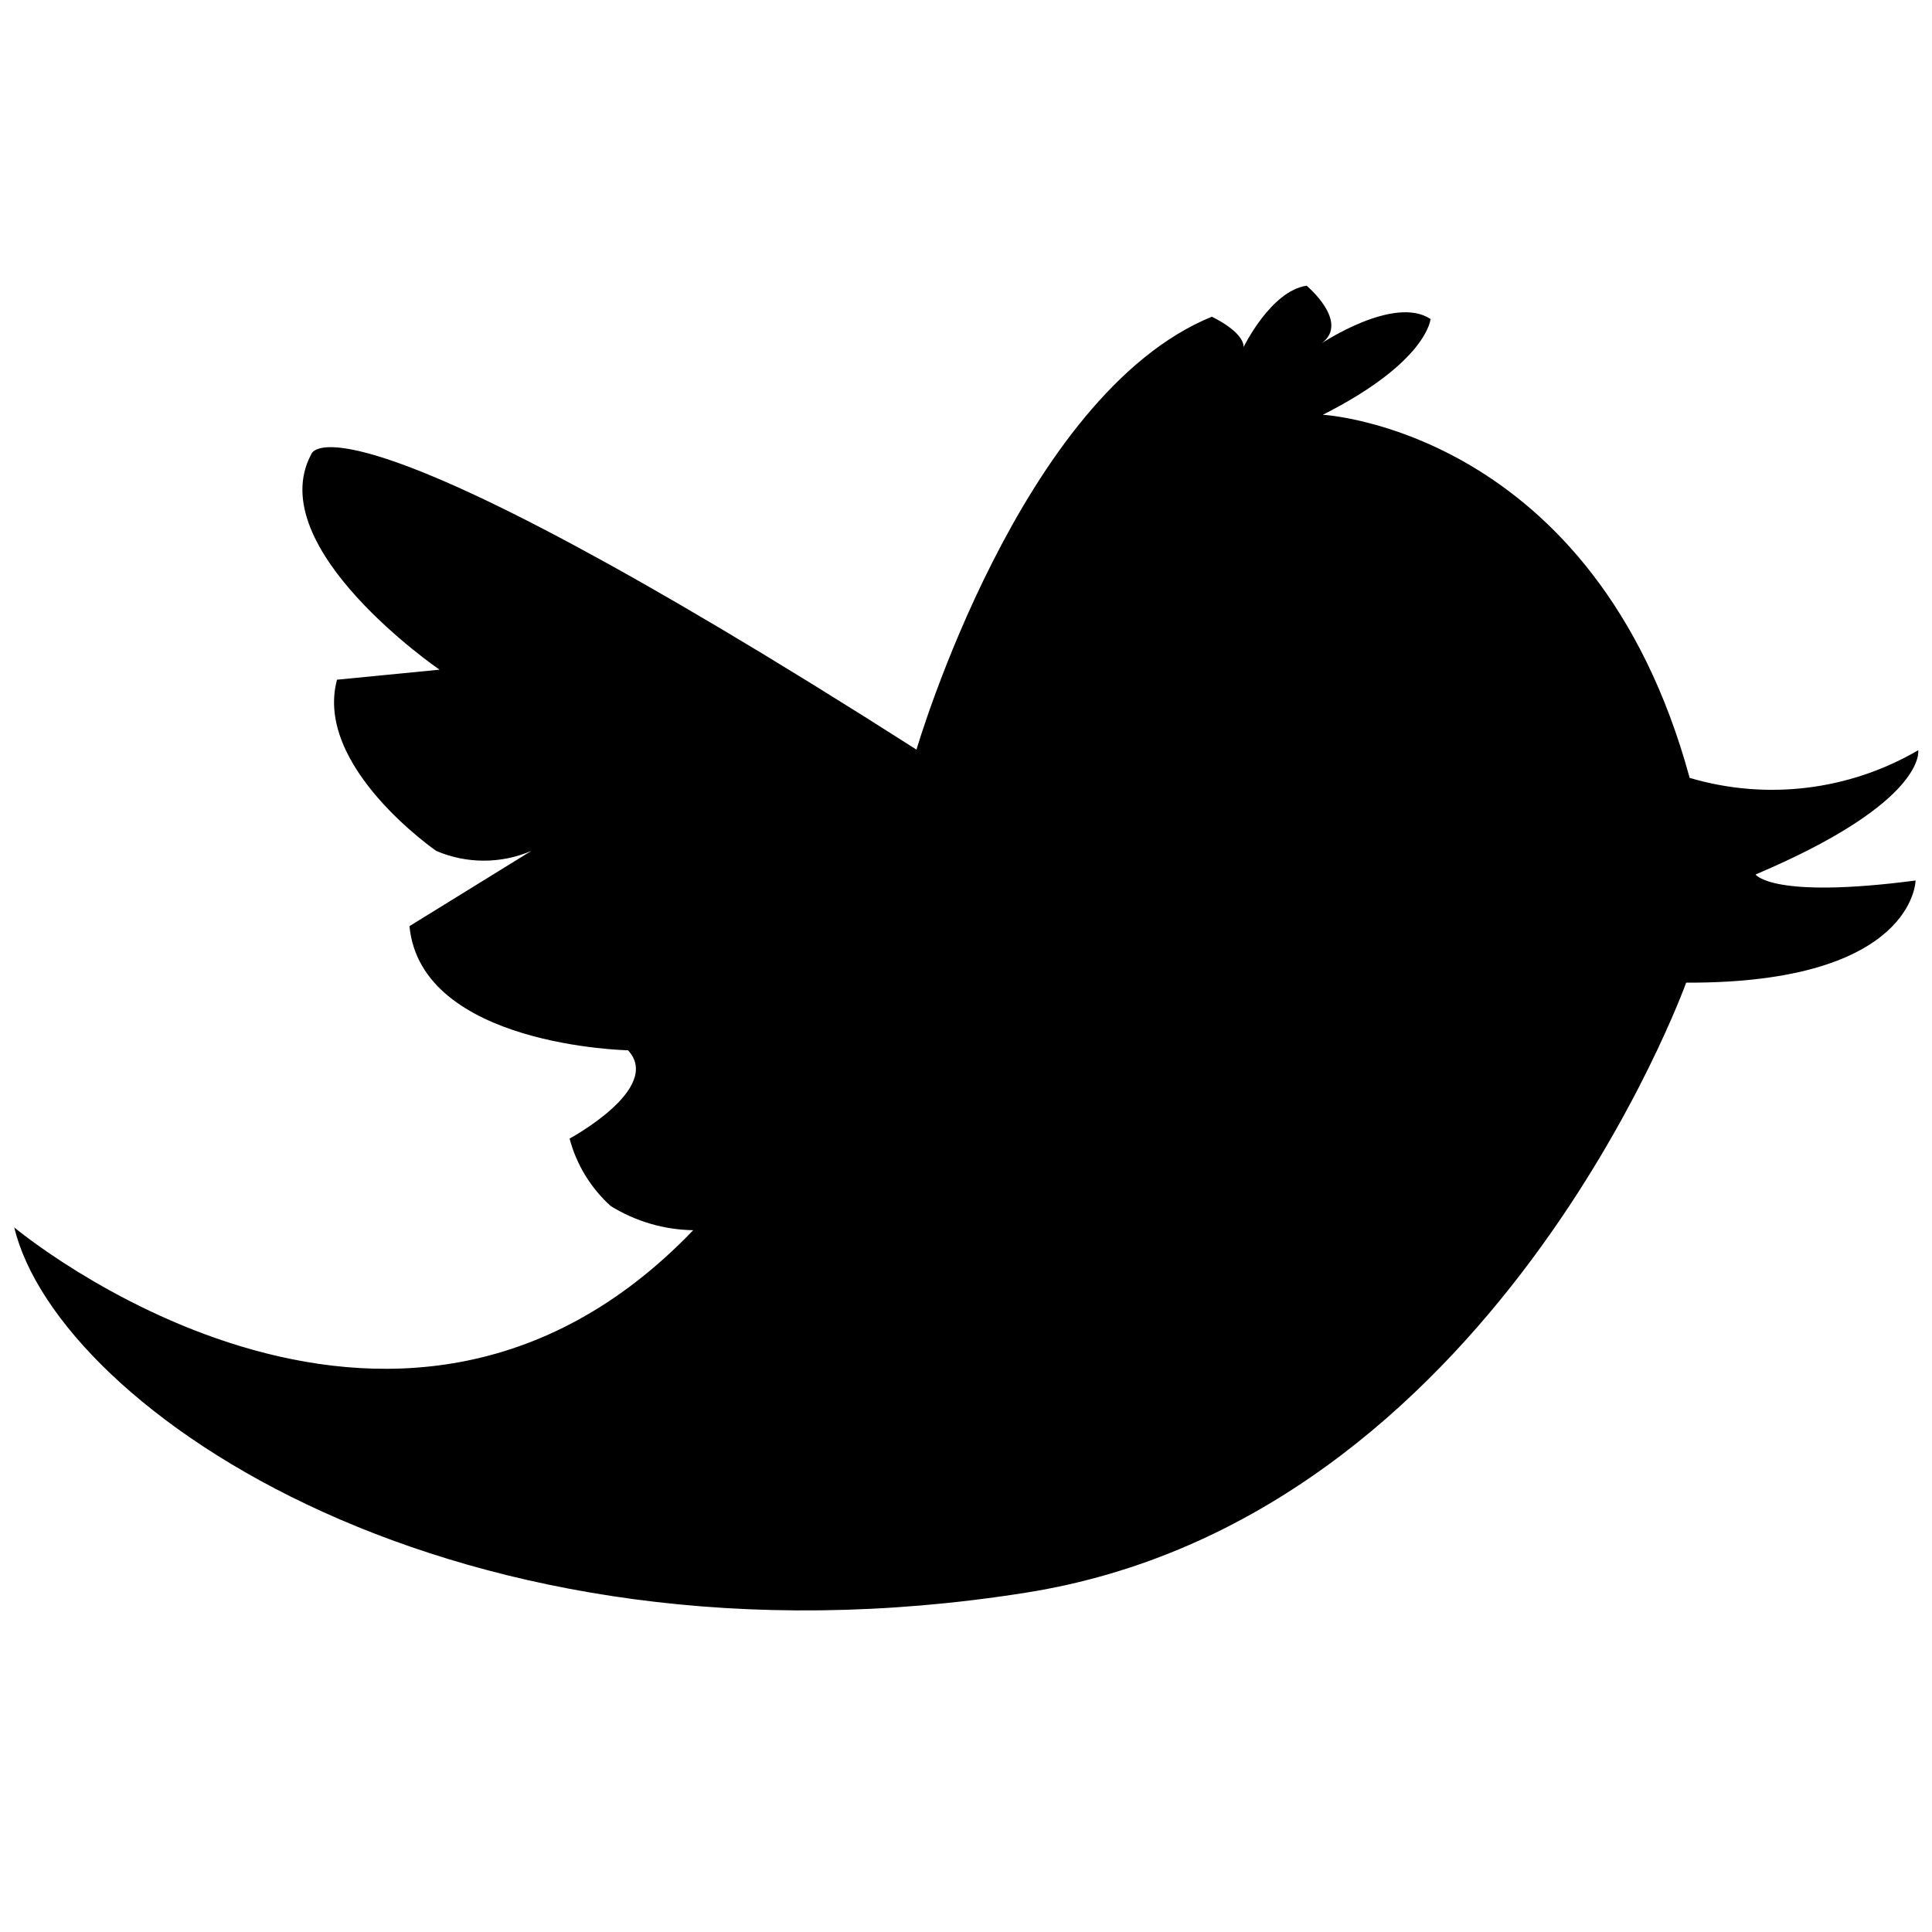
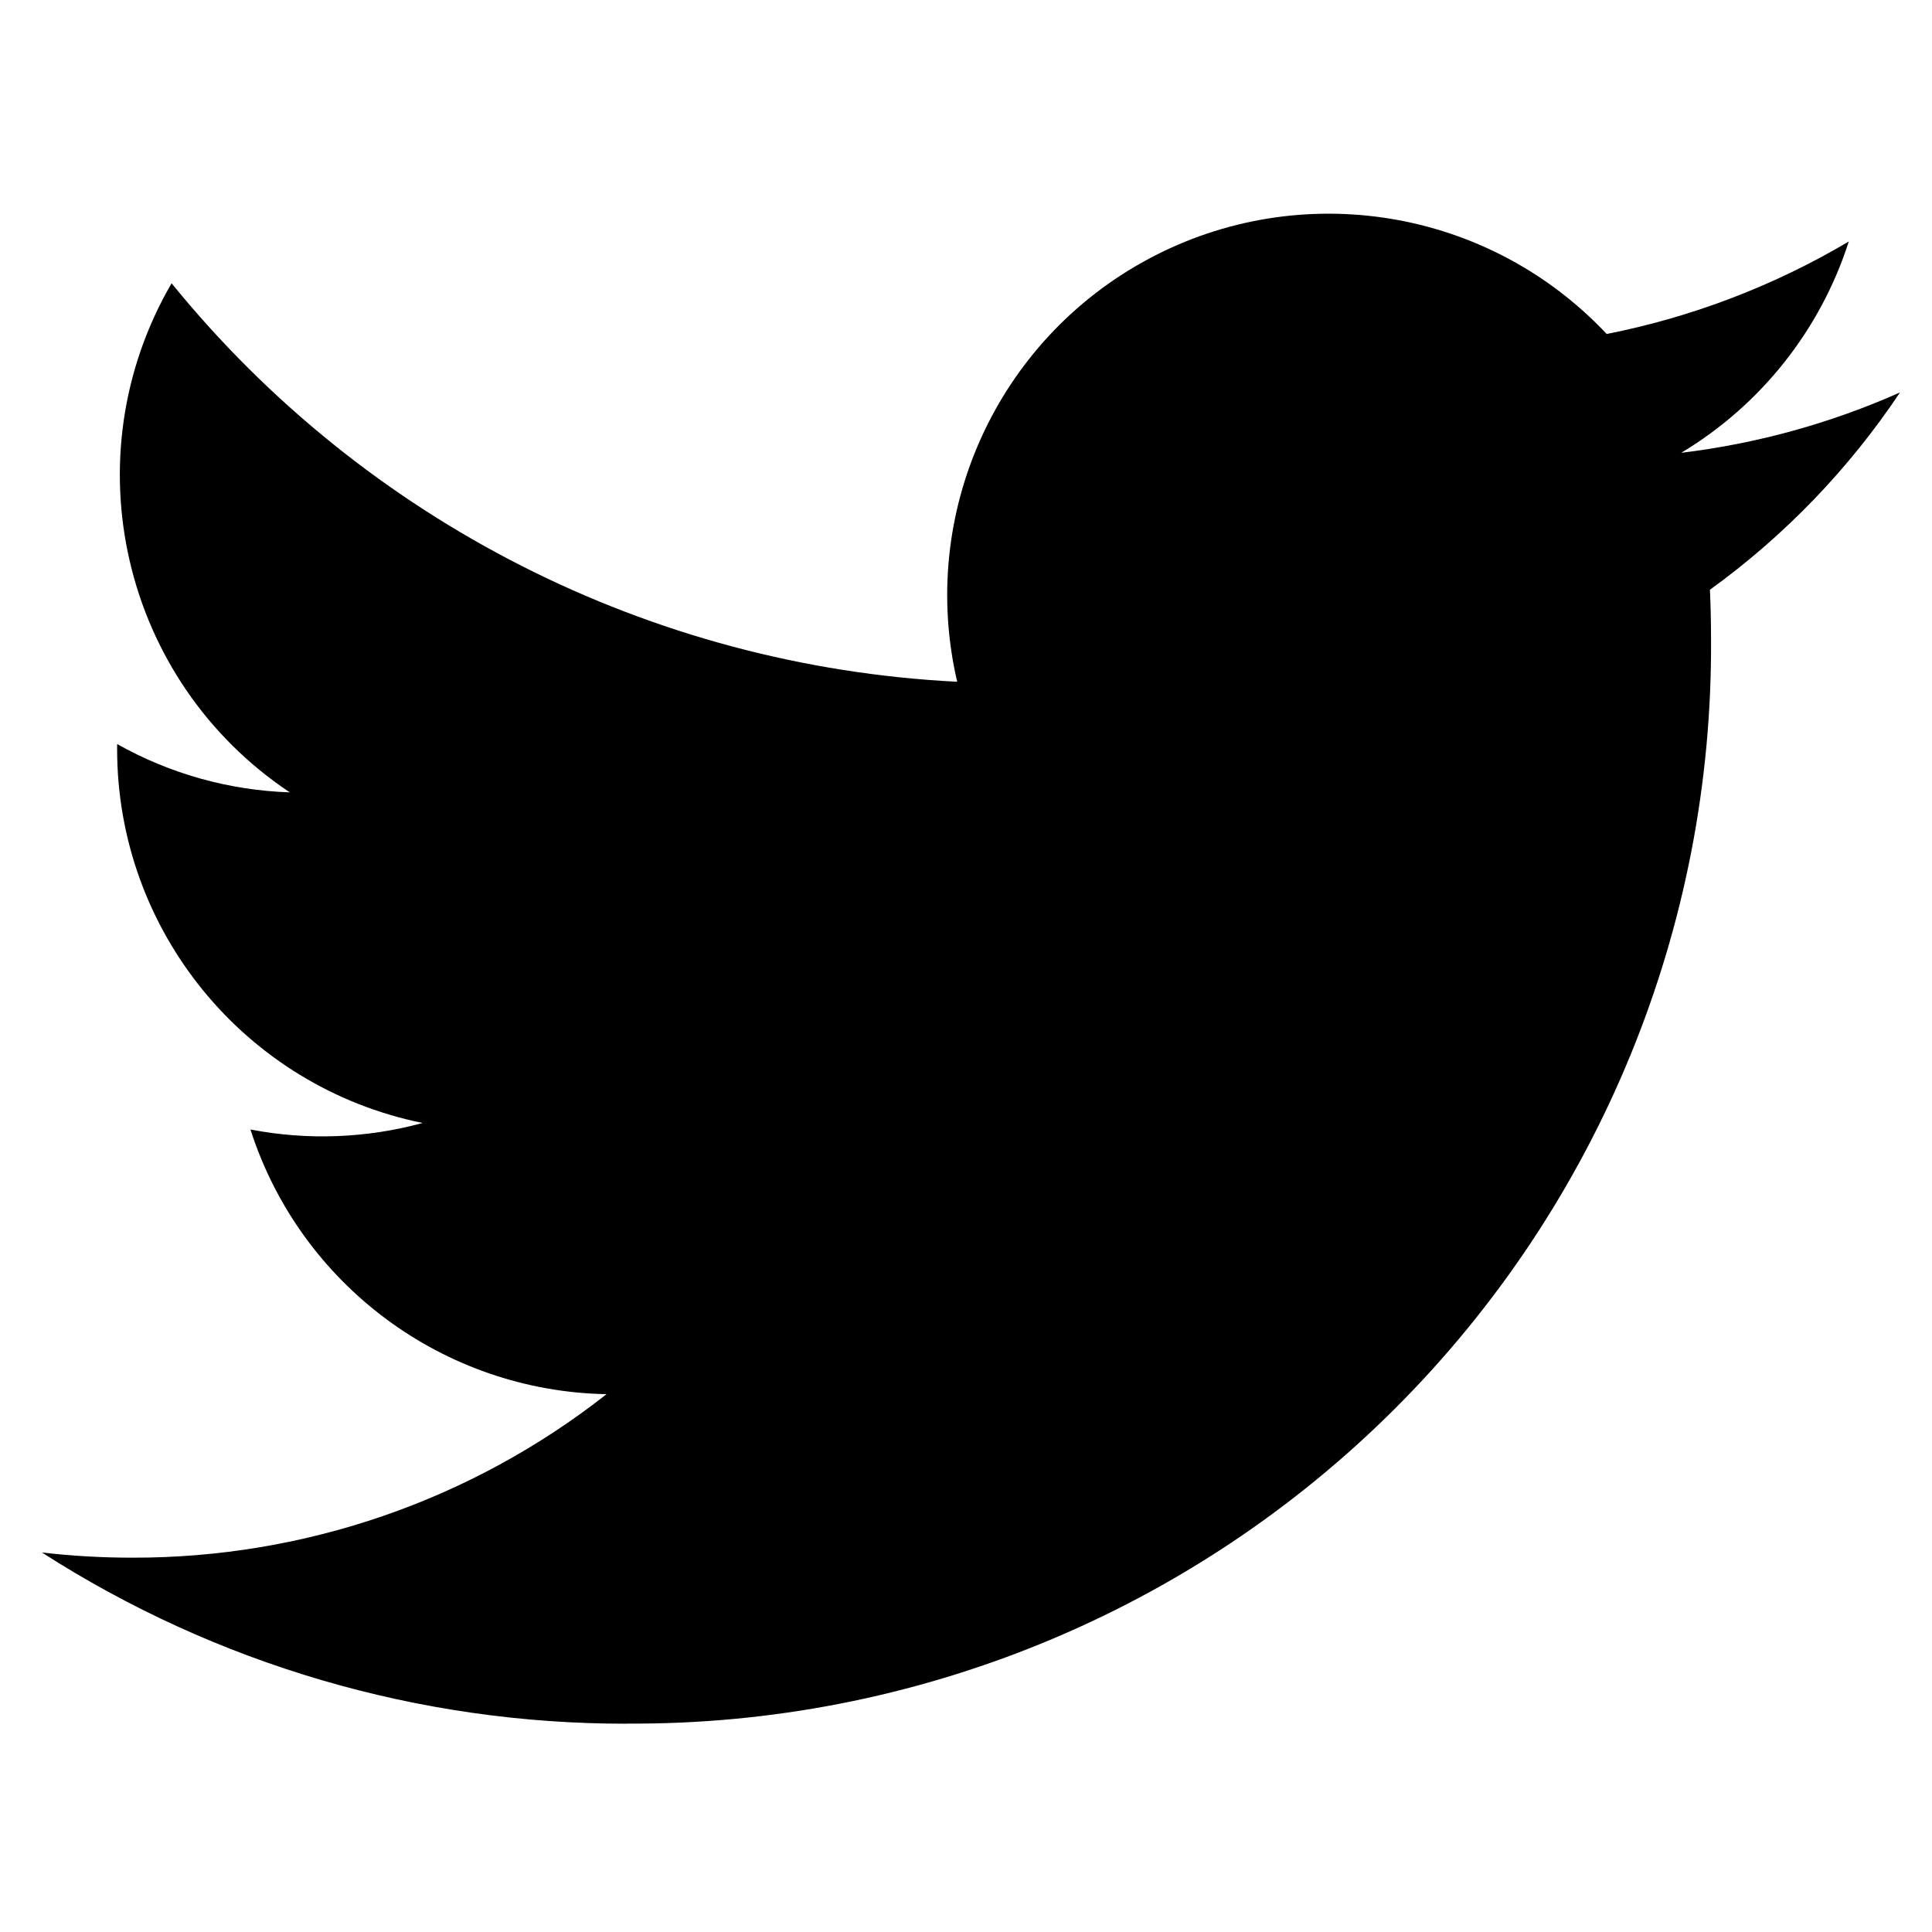
<svg xmlns="http://www.w3.org/2000/svg" viewBox="0 0 16 16">
  <g id="Layer_1" data-name="Layer 1">
-     <path d="M.118,10.165s3.132,2.619,5.623.023a1.336,1.336,0,0,1-.683-.2,1.145,1.145,0,0,1-.341-.559s.775-.417.484-.731c0,0-1.714-.033-1.81-1.028L4.4,7.047a1,1,0,0,1-.787,0s-1.016-.7-.822-1.418l.849-.083S2.165,4.536,2.577,3.763c0,0,.141-.665,5.013,2.445,0,0,.859-2.939,2.446-3.585,0,0,.263.122.263.251,0,0,.226-.465.522-.508,0,0,.359.3.126.476,0,0,.6-.4.9-.2,0,0-.024.354-.892.793,0,0,2.252.12,3.038,3.007a2.4,2.4,0,0,0,1.893-.229s.076.426-1.347,1.029c0,0,.132.206,1.325.05,0,0-.009.853-1.9.846,0,0-1.595,4.44-5.469,5.052C3.789,13.936.481,11.673.118,10.165Z" fill-rule="evenodd" />
+     <path d="M5.188,14.274A8.922,8.922,0,0,0,14.17,5.292q0-.2-.009-.408A6.4,6.4,0,0,0,15.735,3.25a6.324,6.324,0,0,1-1.812.5A3.171,3.171,0,0,0,15.311,2a6.352,6.352,0,0,1-2.005.766A3.159,3.159,0,0,0,7.927,5.646a8.961,8.961,0,0,1-6.506-3.3A3.158,3.158,0,0,0,2.4,6.562a3.129,3.129,0,0,1-1.43-.4v.04A3.159,3.159,0,0,0,3.5,9.3a3.153,3.153,0,0,1-1.426.054,3.159,3.159,0,0,0,2.949,2.192A6.329,6.329,0,0,1,1.1,12.9a6.453,6.453,0,0,1-.753-.043,8.936,8.936,0,0,0,4.838,1.418" />
  </g>
</svg>
